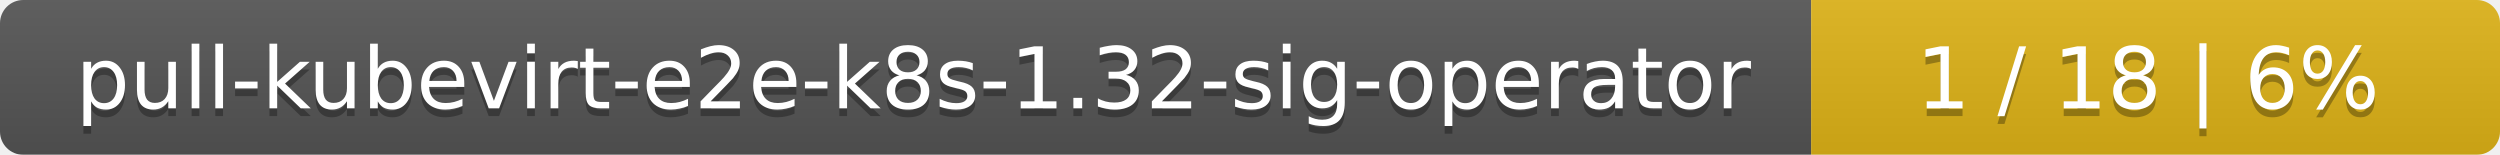
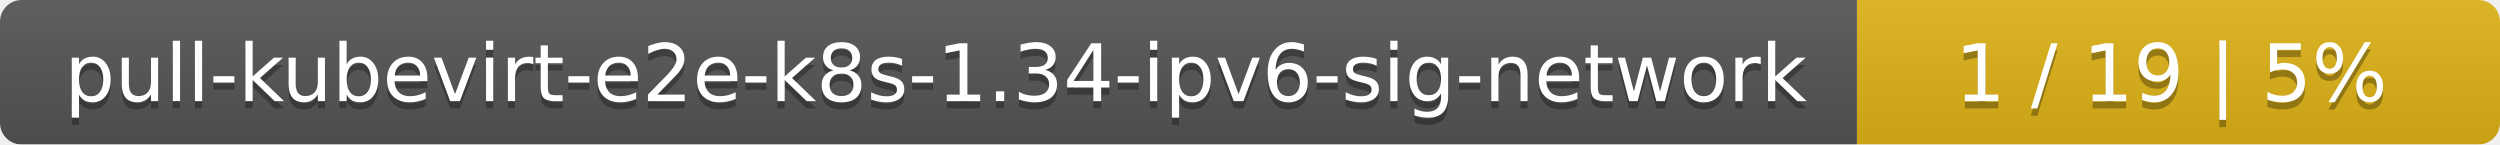
- <svg xmlns="http://www.w3.org/2000/svg" width="323" height="20">
+ <svg xmlns="http://www.w3.org/2000/svg" width="346" height="20">
  <linearGradient id="smooth" x2="0" y2="100%">
    <stop offset="0" stop-color="#bbb" stop-opacity=".1" />
    <stop offset="1" stop-opacity=".1" />
  </linearGradient>
  <mask id="round">
-     <rect width="323" height="20" rx="3" fill="#fff" />
+     <rect width="346" height="20" rx="3" fill="#fff" />
  </mask>
  <g mask="url(#round)">
-     <rect width="234" height="20" fill="#555" />
-     <rect x="234" width="89" height="20" fill="#dfb317" />
-     <rect width="323" height="20" fill="url(#smooth)" />
+     <rect width="257" height="20" fill="#555" />
+     <rect x="257" width="89" height="20" fill="#dfb317" />
+     <rect width="346" height="20" fill="url(#smooth)" />
  </g>
  <g fill="#fff" text-anchor="middle" font-family="DejaVu Sans,Verdana,Geneva,sans-serif" font-size="11">
-     <text x="118" y="15" fill="#010101" fill-opacity=".3">pull-kubevirt-e2e-k8s-1.32-sig-operator</text>
-     <text x="118" y="14">pull-kubevirt-e2e-k8s-1.32-sig-operator</text>
-     <text x="277.5" y="15" fill="#010101" fill-opacity=".3">1 / 18    |    6%</text>
-     <text x="277.5" y="14">1 / 18    |    6%</text>
+     <text x="129.5" y="15" fill="#010101" fill-opacity=".3">pull-kubevirt-e2e-k8s-1.34-ipv6-sig-network</text>
+     <text x="129.5" y="14">pull-kubevirt-e2e-k8s-1.34-ipv6-sig-network</text>
+     <text x="300.5" y="15" fill="#010101" fill-opacity=".3">1 / 19    |    5%</text>
+     <text x="300.5" y="14">1 / 19    |    5%</text>
  </g>
</svg>
